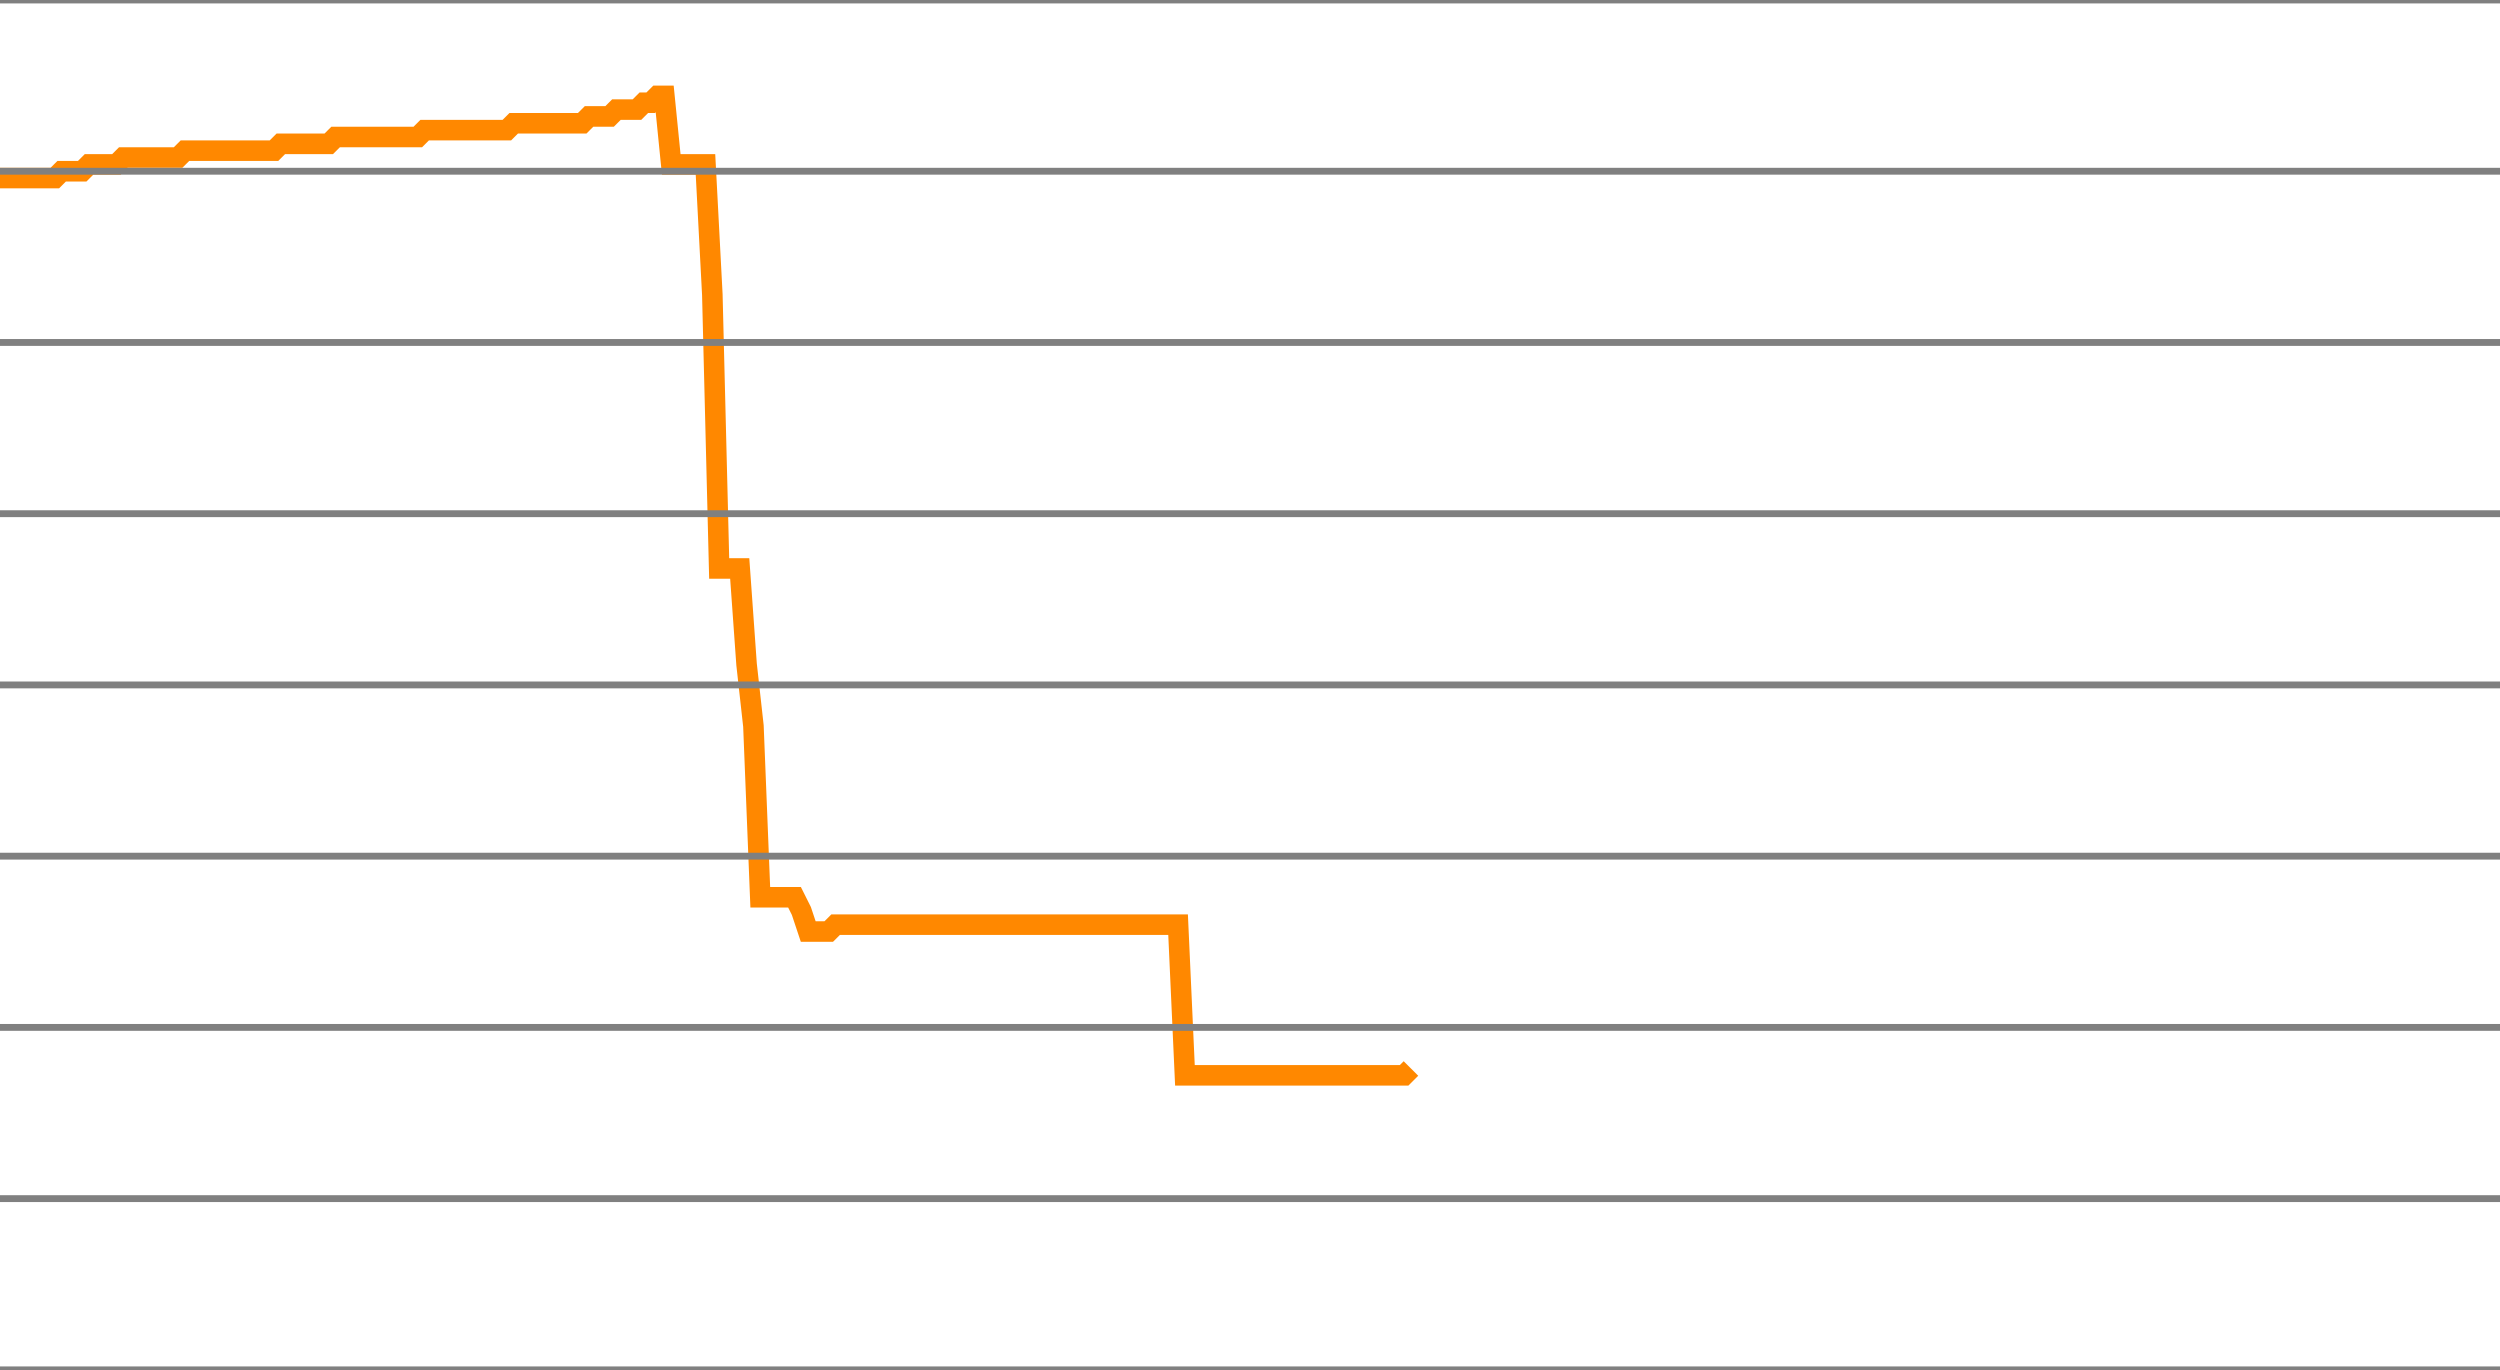
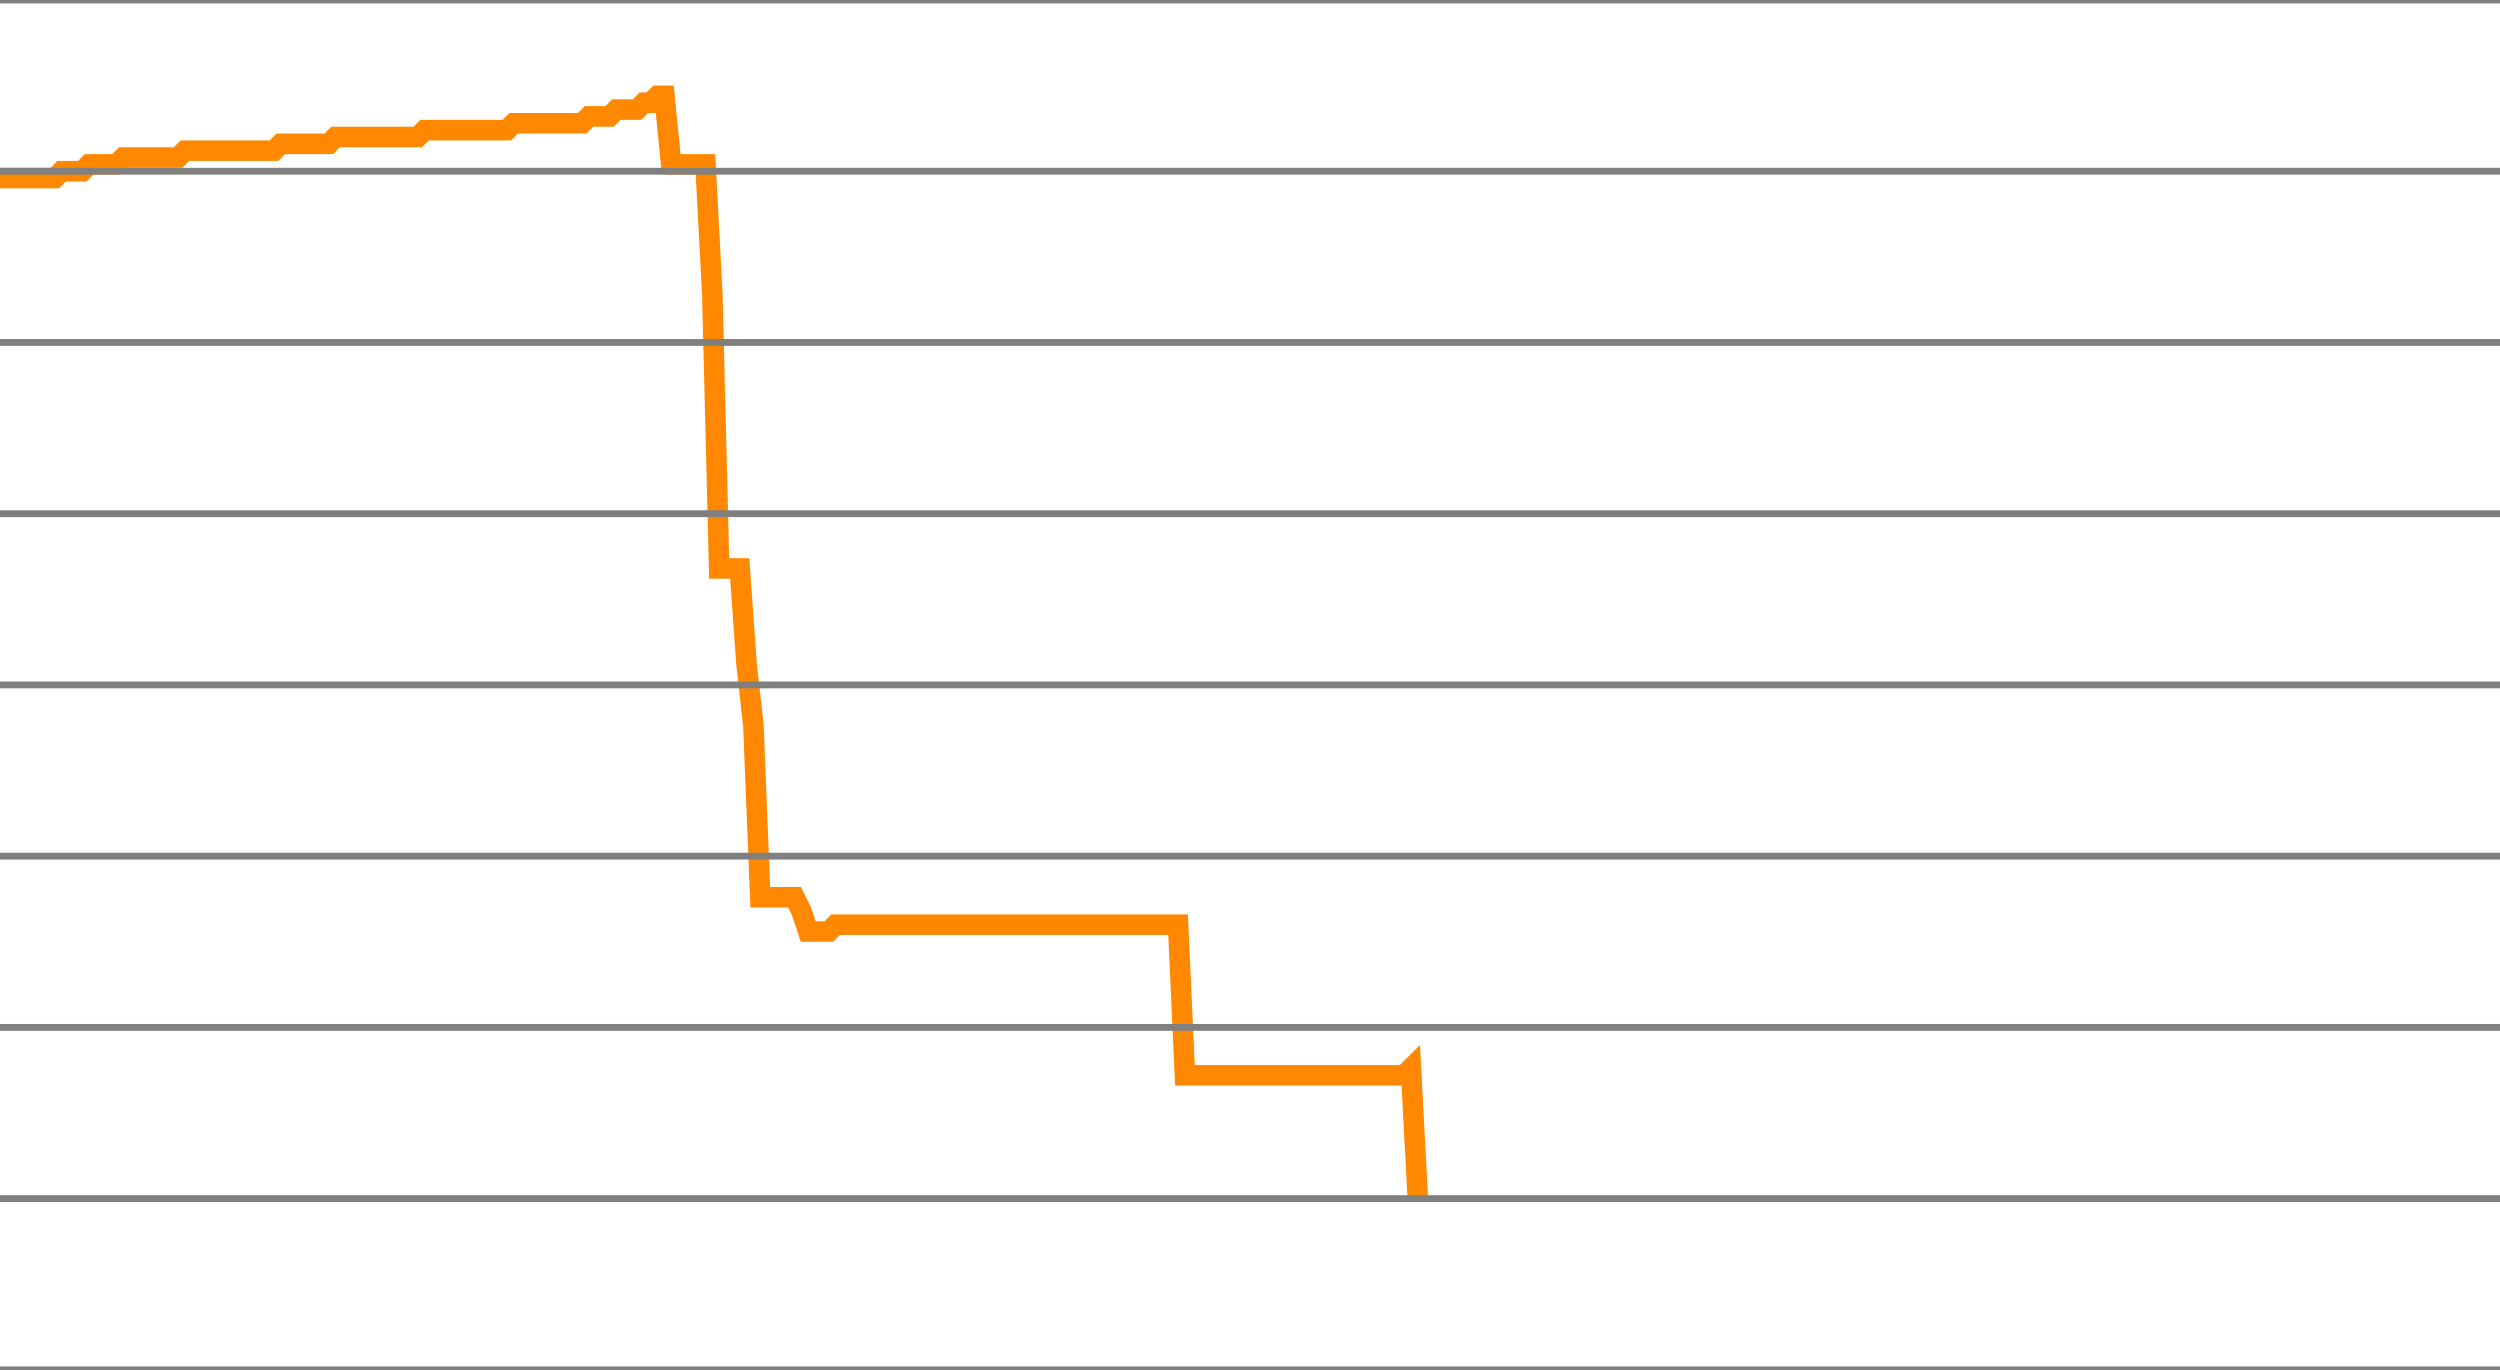
<svg xmlns="http://www.w3.org/2000/svg" version="1.1" style="background-color: #e6e6e6; width: 365px;" viewBox="0 -675 365 200" preserveAspectRatio="none">
-   <polyline fill="none" stroke="#ff8800" stroke-width="3" points="0,-649 1,-649 2,-649 3,-649 4,-649 5,-649 6,-649 7,-649 8,-649 9,-650 10,-650 11,-650 12,-650 13,-651 14,-651 15,-651 16,-651 17,-651 18,-652 19,-652 20,-652 21,-652 22,-652 23,-652 24,-652 25,-652 26,-652 27,-653 28,-653 29,-653 30,-653 31,-653 32,-653 33,-653 34,-653 35,-653 36,-653 37,-653 38,-653 39,-653 40,-653 41,-654 42,-654 43,-654 44,-654 45,-654 46,-654 47,-654 48,-654 49,-655 50,-655 51,-655 52,-655 53,-655 54,-655 55,-655 56,-655 57,-655 58,-655 59,-655 60,-655 61,-655 62,-656 63,-656 64,-656 65,-656 66,-656 67,-656 68,-656 69,-656 70,-656 71,-656 72,-656 73,-656 74,-656 75,-657 76,-657 77,-657 78,-657 79,-657 80,-657 81,-657 82,-657 83,-657 84,-657 85,-657 86,-658 87,-658 88,-658 89,-658 90,-659 91,-659 92,-659 93,-659 94,-660 95,-660 96,-661 97,-661 98,-651 99,-651 100,-651 101,-651 102,-651 103,-651 104,-632 105,-592 106,-592 107,-592 108,-592 109,-578 110,-569 111,-544 112,-544 113,-544 114,-544 115,-544 116,-544 117,-542 118,-539 119,-539 120,-539 121,-539 122,-540 123,-540 124,-540 125,-540 126,-540 127,-540 128,-540 129,-540 130,-540 131,-540 132,-540 133,-540 134,-540 135,-540 136,-540 137,-540 138,-540 139,-540 140,-540 141,-540 142,-540 143,-540 144,-540 145,-540 146,-540 147,-540 148,-540 149,-540 150,-540 151,-540 152,-540 153,-540 154,-540 155,-540 156,-540 157,-540 158,-540 159,-540 160,-540 161,-540 162,-540 163,-540 164,-540 165,-540 166,-540 167,-540 168,-540 169,-540 170,-540 171,-540 172,-540 173,-518 174,-518 175,-518 176,-518 177,-518 178,-518 179,-518 180,-518 181,-518 182,-518 183,-518 184,-518 185,-518 186,-518 187,-518 188,-518 189,-518 190,-518 191,-518 192,-518 193,-518 194,-518 195,-518 196,-518 197,-518 198,-518 199,-518 200,-518 201,-518 202,-518 203,-518 204,-518 205,-518 206,-519" />
+   <polyline fill="none" stroke="#ff8800" stroke-width="3" points="0,-649 1,-649 2,-649 3,-649 4,-649 5,-649 6,-649 7,-649 8,-649 9,-650 10,-650 11,-650 12,-650 13,-651 14,-651 15,-651 16,-651 17,-651 18,-652 19,-652 20,-652 21,-652 22,-652 23,-652 24,-652 25,-652 26,-652 27,-653 28,-653 29,-653 30,-653 31,-653 32,-653 33,-653 34,-653 35,-653 36,-653 37,-653 38,-653 39,-653 40,-653 41,-654 42,-654 43,-654 44,-654 45,-654 46,-654 47,-654 48,-654 49,-655 50,-655 51,-655 52,-655 53,-655 54,-655 55,-655 56,-655 57,-655 58,-655 59,-655 60,-655 61,-655 62,-656 63,-656 64,-656 65,-656 66,-656 67,-656 68,-656 69,-656 70,-656 71,-656 72,-656 73,-656 74,-656 75,-657 76,-657 77,-657 78,-657 79,-657 80,-657 81,-657 82,-657 83,-657 84,-657 85,-657 86,-658 87,-658 88,-658 89,-658 90,-659 91,-659 92,-659 93,-659 94,-660 95,-660 96,-661 97,-661 98,-651 99,-651 100,-651 101,-651 102,-651 103,-651 104,-632 105,-592 106,-592 107,-592 108,-592 109,-578 110,-569 111,-544 112,-544 113,-544 114,-544 115,-544 116,-544 117,-542 118,-539 119,-539 120,-539 121,-539 122,-540 123,-540 124,-540 125,-540 126,-540 127,-540 128,-540 129,-540 130,-540 131,-540 132,-540 133,-540 134,-540 135,-540 136,-540 137,-540 138,-540 139,-540 140,-540 141,-540 142,-540 143,-540 144,-540 145,-540 146,-540 147,-540 148,-540 149,-540 150,-540 151,-540 152,-540 153,-540 154,-540 155,-540 156,-540 157,-540 158,-540 159,-540 160,-540 161,-540 162,-540 163,-540 164,-540 165,-540 166,-540 167,-540 168,-540 169,-540 170,-540 171,-540 172,-540 173,-518 174,-518 175,-518 176,-518 177,-518 178,-518 179,-518 180,-518 181,-518 182,-518 183,-518 184,-518 185,-518 186,-518 187,-518 188,-518 189,-518 190,-518 191,-518 192,-518 193,-518 194,-518 195,-518 196,-518 197,-518 198,-518 199,-518 200,-518 201,-518 202,-518 203,-518 204,-518 205,-518 206,-519 207,-500" />
  <line x1="0" y1="0" x2="365" y2="0" style="stroke:grey;stroke-width:1" />
  <line x1="0" y1="-25" x2="365" y2="-25" style="stroke:grey;stroke-width:1" />
  <line x1="0" y1="-50" x2="365" y2="-50" style="stroke:grey;stroke-width:1" />
  <line x1="0" y1="-75" x2="365" y2="-75" style="stroke:grey;stroke-width:1" />
  <line x1="0" y1="-100" x2="365" y2="-100" style="stroke:grey;stroke-width:1" />
  <line x1="0" y1="-125" x2="365" y2="-125" style="stroke:grey;stroke-width:1" />
  <line x1="0" y1="-150" x2="365" y2="-150" style="stroke:grey;stroke-width:1" />
  <line x1="0" y1="-175" x2="365" y2="-175" style="stroke:grey;stroke-width:1" />
  <line x1="0" y1="-200" x2="365" y2="-200" style="stroke:grey;stroke-width:1" />
  <line x1="0" y1="-225" x2="365" y2="-225" style="stroke:grey;stroke-width:1" />
  <line x1="0" y1="-250" x2="365" y2="-250" style="stroke:grey;stroke-width:1" />
  <line x1="0" y1="-275" x2="365" y2="-275" style="stroke:grey;stroke-width:1" />
  <line x1="0" y1="-300" x2="365" y2="-300" style="stroke:grey;stroke-width:1" />
  <line x1="0" y1="-325" x2="365" y2="-325" style="stroke:grey;stroke-width:1" />
  <line x1="0" y1="-350" x2="365" y2="-350" style="stroke:grey;stroke-width:1" />
  <line x1="0" y1="-375" x2="365" y2="-375" style="stroke:grey;stroke-width:1" />
  <line x1="0" y1="-400" x2="365" y2="-400" style="stroke:grey;stroke-width:1" />
  <line x1="0" y1="-425" x2="365" y2="-425" style="stroke:grey;stroke-width:1" />
  <line x1="0" y1="-450" x2="365" y2="-450" style="stroke:grey;stroke-width:1" />
  <line x1="0" y1="-475" x2="365" y2="-475" style="stroke:grey;stroke-width:1" />
  <line x1="0" y1="-500" x2="365" y2="-500" style="stroke:grey;stroke-width:1" />
  <line x1="0" y1="-525" x2="365" y2="-525" style="stroke:grey;stroke-width:1" />
  <line x1="0" y1="-550" x2="365" y2="-550" style="stroke:grey;stroke-width:1" />
  <line x1="0" y1="-575" x2="365" y2="-575" style="stroke:grey;stroke-width:1" />
  <line x1="0" y1="-600" x2="365" y2="-600" style="stroke:grey;stroke-width:1" />
  <line x1="0" y1="-625" x2="365" y2="-625" style="stroke:grey;stroke-width:1" />
  <line x1="0" y1="-650" x2="365" y2="-650" style="stroke:grey;stroke-width:1" />
  <line x1="0" y1="-675" x2="365" y2="-675" style="stroke:grey;stroke-width:1" />
</svg>
